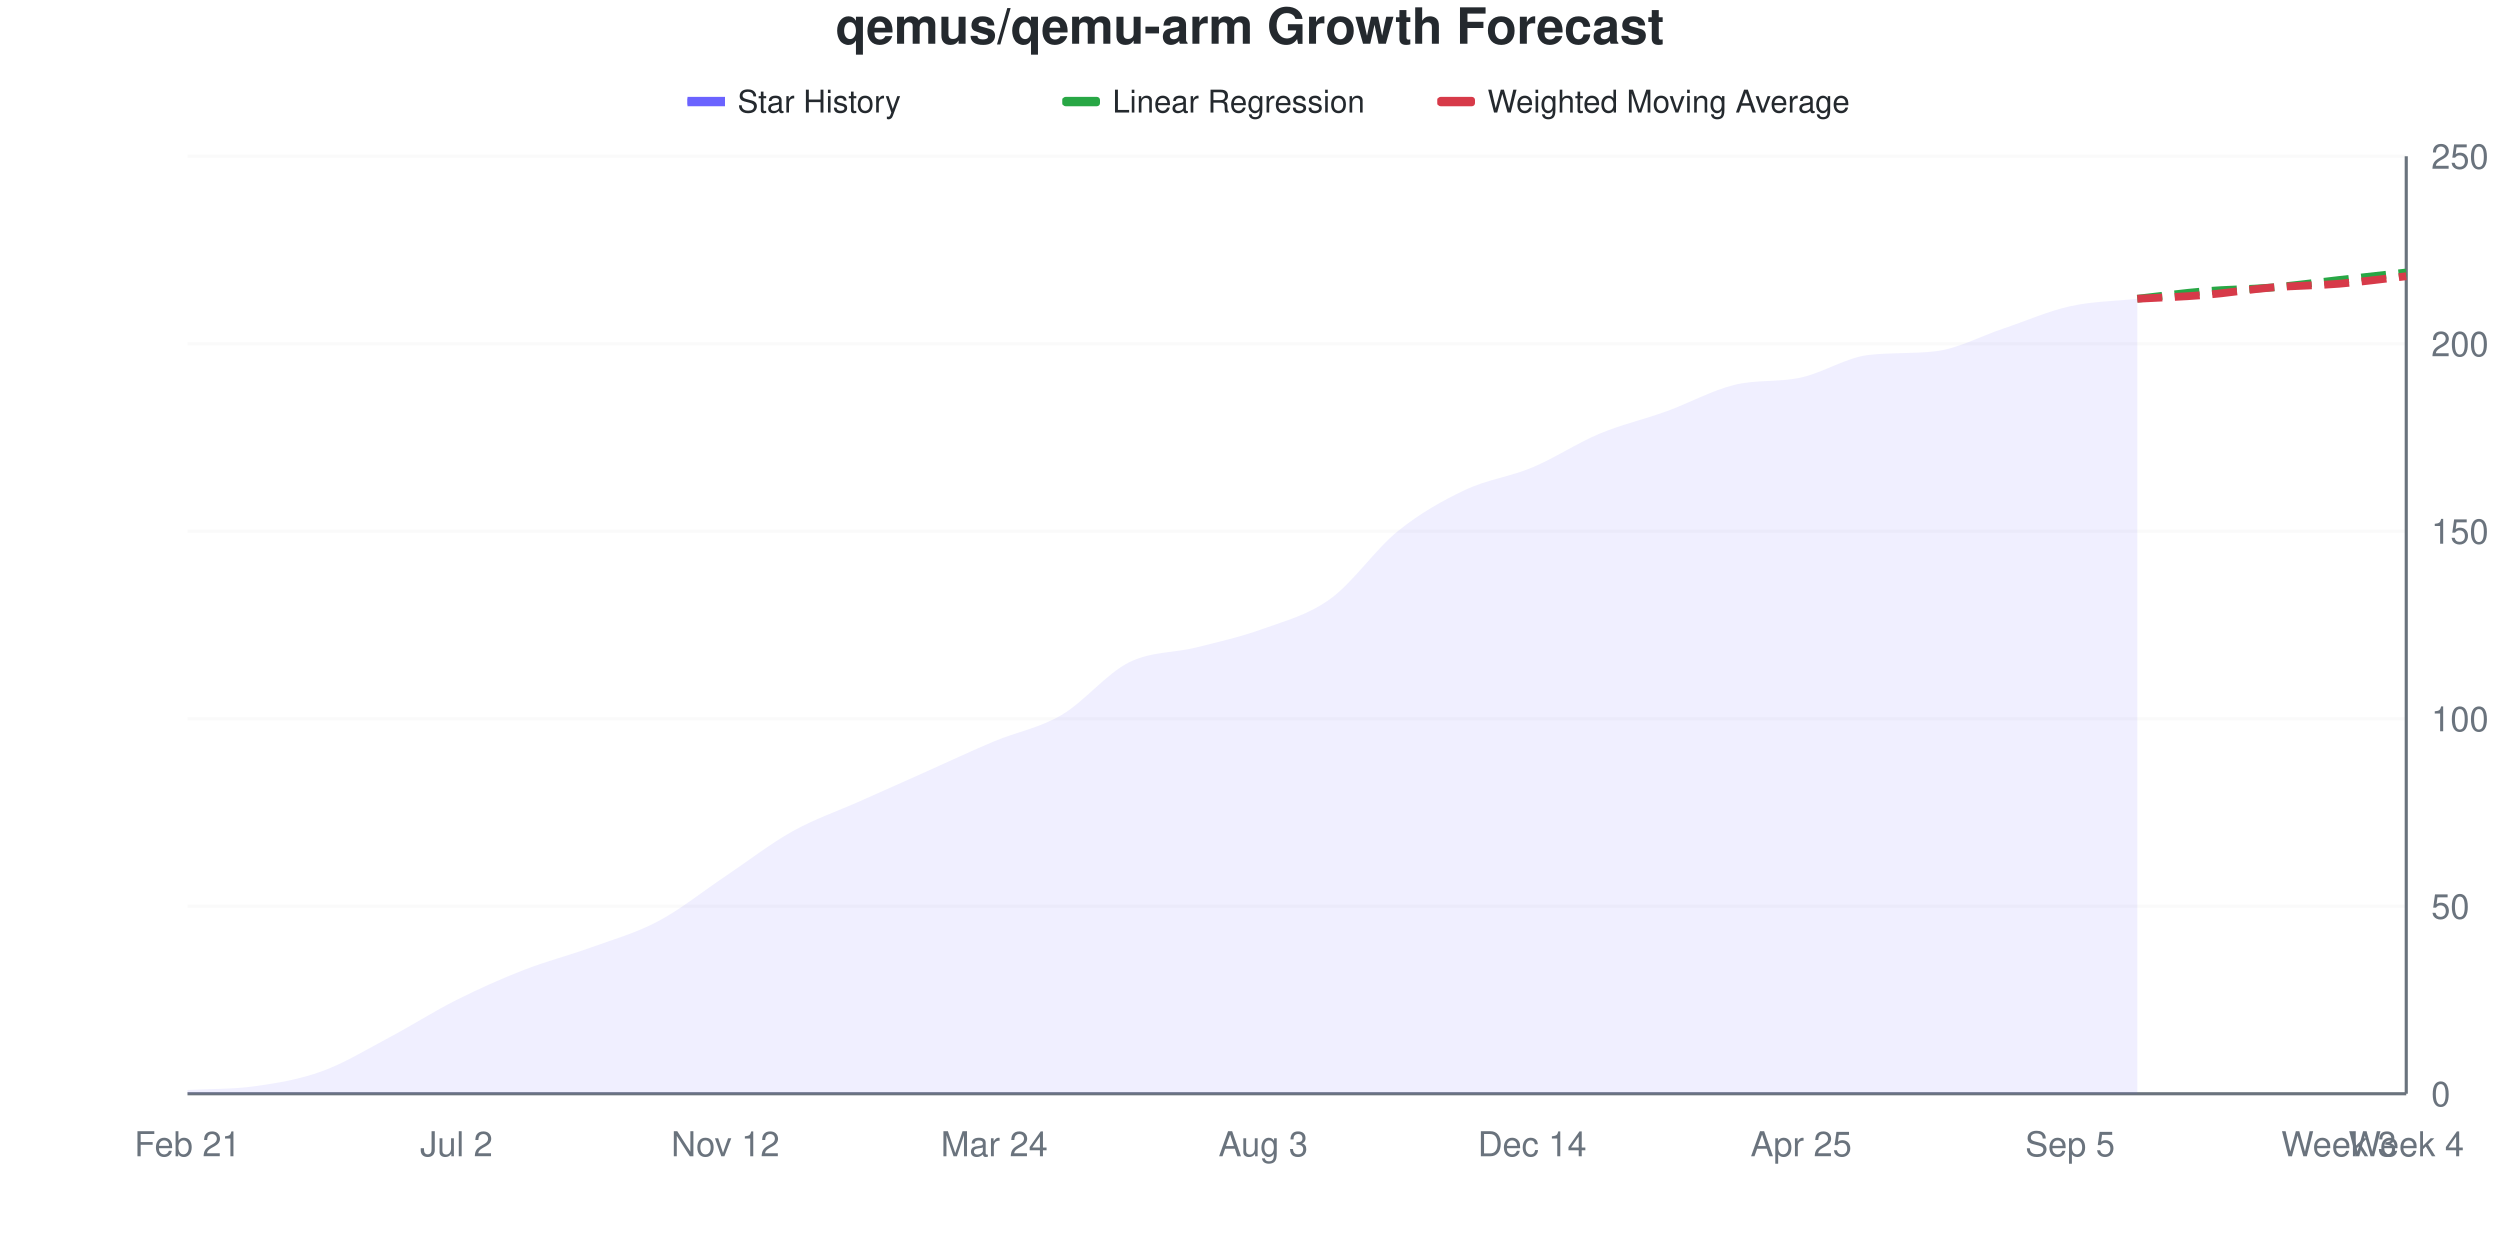
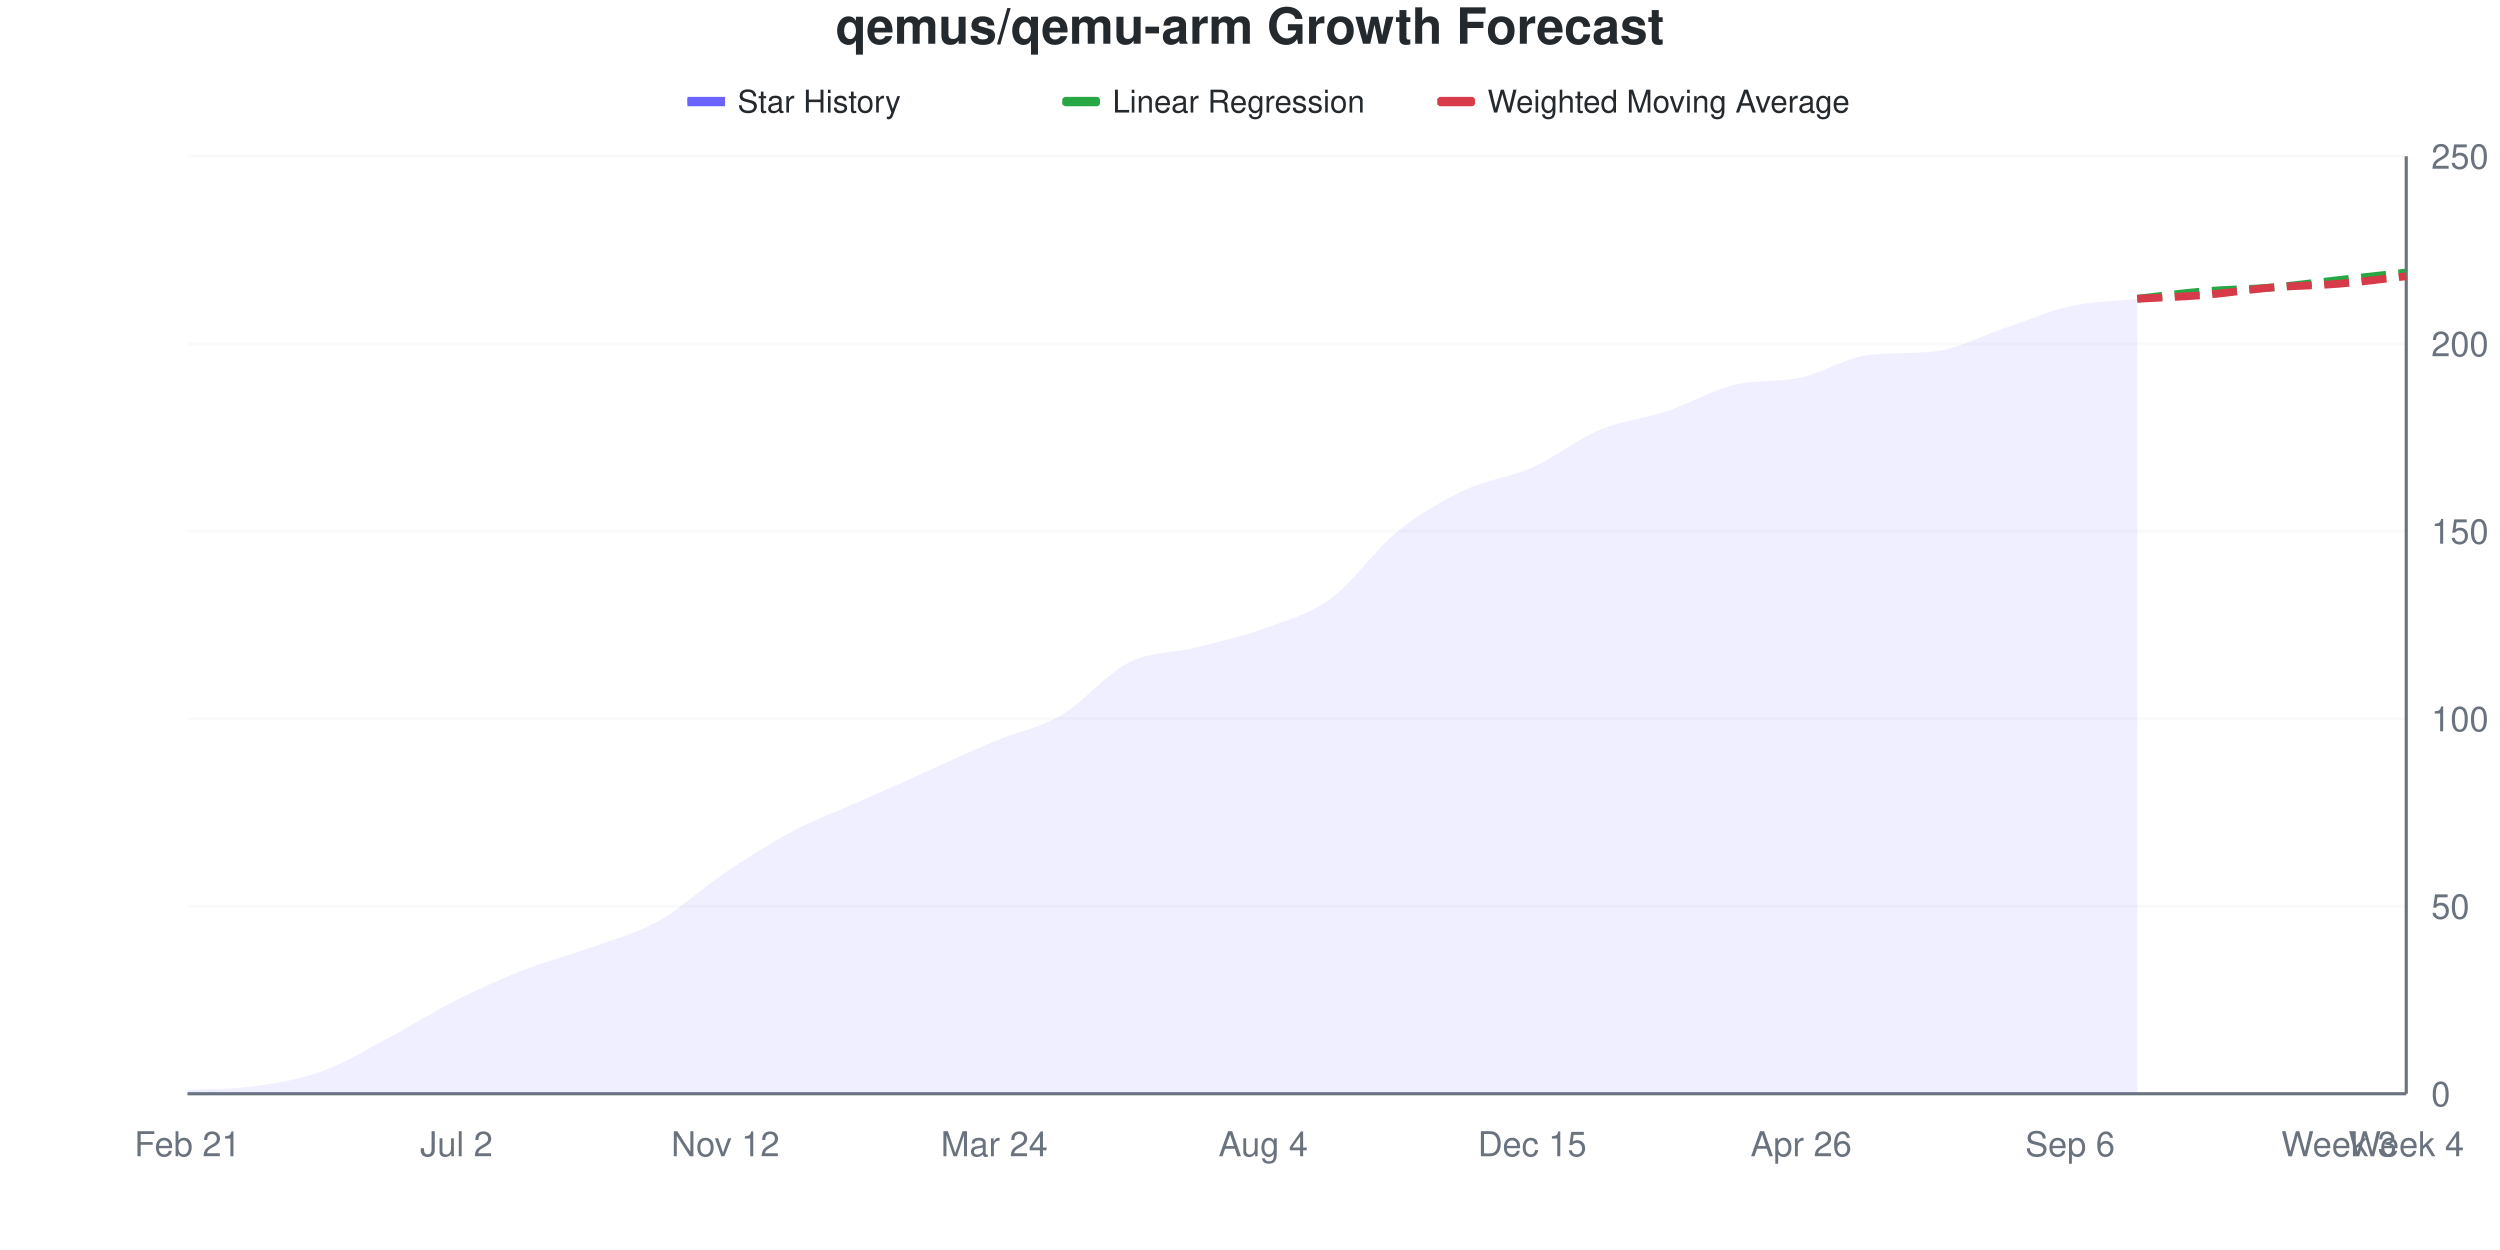
<svg xmlns="http://www.w3.org/2000/svg" viewBox="0 0 800 400" width="800" height="400">
  <style>
    @keyframes drawLine {
      to { stroke-dashoffset: 0; }
    }
    @keyframes fadeInPoint {
      from { opacity: 0; }
      to { opacity: 1; }
    }
    .data-line-0 {
      stroke-dasharray: 1028;
      stroke-dashoffset: 1028;
      animation: drawLine 2s ease-out forwards;
    }
    .data-point {
      opacity: 0;
      animation: fadeInPoint 0.5s ease-out forwards;
    }
    .chart-bg { fill: #fff; }
    .chart-text { fill: #24292e; }
    .chart-muted { fill: #6a737d; }
    .chart-grid { stroke: #eee; }
    .chart-axis { stroke: #6a737d; }
    @media (prefers-color-scheme: dark) {
      .chart-bg { fill: #0d1117; }
      .chart-text { fill: #e6edf3; }
      .chart-muted { fill: #8b949e; }
      .chart-grid { stroke: #21262d; }
      .chart-axis { stroke: #8b949e; }
    }
  </style>
  <rect width="800" height="400" class="chart-bg" />
  <text x="400" y="14" text-anchor="middle" class="chart-text" font-size="16" font-weight="bold" font-family="-apple-system, BlinkMacSystemFont, 'Segoe UI', Helvetica, Arial, sans-serif">qemus/qemu-arm Growth Forecast</text>
  <g class="legend">
    <rect x="220" y="31" width="12" height="3" fill="#6b63ff" />
    <line x1="220" y1="32.5" x2="232" y2="32.5" stroke="#6b63ff" stroke-width="2" />
    <text x="236" y="36" class="chart-text" font-size="10" font-family="-apple-system, BlinkMacSystemFont, 'Segoe UI', Helvetica, Arial, sans-serif">Star History</text>
    <rect x="340" y="31" width="12" height="3" fill="#28a745" rx="1" />
    <line x1="340" y1="32.5" x2="352" y2="32.5" stroke="#28a745" stroke-width="2" stroke-dasharray="4,2" />
    <text x="356" y="36" class="chart-text" font-size="10" font-family="-apple-system, BlinkMacSystemFont, 'Segoe UI', Helvetica, Arial, sans-serif">Linear Regression</text>
    <rect x="460" y="31" width="12" height="3" fill="#d73a49" rx="1" />
    <line x1="460" y1="32.5" x2="472" y2="32.5" stroke="#d73a49" stroke-width="2" stroke-dasharray="4,2" />
    <text x="476" y="36" class="chart-text" font-size="10" font-family="-apple-system, BlinkMacSystemFont, 'Segoe UI', Helvetica, Arial, sans-serif">Weighted Moving Average</text>
  </g>
  <g class="grid">
    <line x1="60" y1="350" x2="770" y2="350" class="chart-grid" stroke-opacity="0.3" />
    <text x="778" y="354" text-anchor="start" class="chart-muted" font-size="11" font-family="-apple-system, BlinkMacSystemFont, 'Segoe UI', Helvetica, Arial, sans-serif">0</text>
    <line x1="60" y1="290" x2="770" y2="290" class="chart-grid" stroke-opacity="0.3" />
    <text x="778" y="294" text-anchor="start" class="chart-muted" font-size="11" font-family="-apple-system, BlinkMacSystemFont, 'Segoe UI', Helvetica, Arial, sans-serif">50</text>
    <line x1="60" y1="230" x2="770" y2="230" class="chart-grid" stroke-opacity="0.3" />
    <text x="778" y="234" text-anchor="start" class="chart-muted" font-size="11" font-family="-apple-system, BlinkMacSystemFont, 'Segoe UI', Helvetica, Arial, sans-serif">100</text>
    <line x1="60" y1="170" x2="770" y2="170" class="chart-grid" stroke-opacity="0.3" />
    <text x="778" y="174" text-anchor="start" class="chart-muted" font-size="11" font-family="-apple-system, BlinkMacSystemFont, 'Segoe UI', Helvetica, Arial, sans-serif">150</text>
    <line x1="60" y1="110" x2="770" y2="110" class="chart-grid" stroke-opacity="0.3" />
    <text x="778" y="114" text-anchor="start" class="chart-muted" font-size="11" font-family="-apple-system, BlinkMacSystemFont, 'Segoe UI', Helvetica, Arial, sans-serif">200</text>
    <line x1="60" y1="50" x2="770" y2="50" class="chart-grid" stroke-opacity="0.3" />
    <text x="778" y="54" text-anchor="start" class="chart-muted" font-size="11" font-family="-apple-system, BlinkMacSystemFont, 'Segoe UI', Helvetica, Arial, sans-serif">250</text>
  </g>
  <g class="milestones">
    
  </g>
  <g class="x-axis">
    <text x="60" y="370" text-anchor="middle" class="chart-muted" font-size="11" font-family="-apple-system, BlinkMacSystemFont, 'Segoe UI', Helvetica, Arial, sans-serif">Feb 21</text>
    <text x="146.061" y="370" text-anchor="middle" class="chart-muted" font-size="11" font-family="-apple-system, BlinkMacSystemFont, 'Segoe UI', Helvetica, Arial, sans-serif">Jul 2</text>
    <text x="232.121" y="370" text-anchor="middle" class="chart-muted" font-size="11" font-family="-apple-system, BlinkMacSystemFont, 'Segoe UI', Helvetica, Arial, sans-serif">Nov 12</text>
    <text x="318.182" y="370" text-anchor="middle" class="chart-muted" font-size="11" font-family="-apple-system, BlinkMacSystemFont, 'Segoe UI', Helvetica, Arial, sans-serif">Mar 24</text>
-     <text x="404.242" y="370" text-anchor="middle" class="chart-muted" font-size="11" font-family="-apple-system, BlinkMacSystemFont, 'Segoe UI', Helvetica, Arial, sans-serif">Aug 3</text>
-     <text x="490.303" y="370" text-anchor="middle" class="chart-muted" font-size="11" font-family="-apple-system, BlinkMacSystemFont, 'Segoe UI', Helvetica, Arial, sans-serif">Dec 14</text>
-     <text x="576.364" y="370" text-anchor="middle" class="chart-muted" font-size="11" font-family="-apple-system, BlinkMacSystemFont, 'Segoe UI', Helvetica, Arial, sans-serif">Apr 25</text>
-     <text x="662.424" y="370" text-anchor="middle" class="chart-muted" font-size="11" font-family="-apple-system, BlinkMacSystemFont, 'Segoe UI', Helvetica, Arial, sans-serif">Sep 5</text>
+     <text x="404.242" y="370" text-anchor="middle" class="chart-muted" font-size="11" font-family="-apple-system, BlinkMacSystemFont, 'Segoe UI', Helvetica, Arial, sans-serif">Aug 4</text>
+     <text x="490.303" y="370" text-anchor="middle" class="chart-muted" font-size="11" font-family="-apple-system, BlinkMacSystemFont, 'Segoe UI', Helvetica, Arial, sans-serif">Dec 15</text>
+     <text x="576.364" y="370" text-anchor="middle" class="chart-muted" font-size="11" font-family="-apple-system, BlinkMacSystemFont, 'Segoe UI', Helvetica, Arial, sans-serif">Apr 26</text>
+     <text x="662.424" y="370" text-anchor="middle" class="chart-muted" font-size="11" font-family="-apple-system, BlinkMacSystemFont, 'Segoe UI', Helvetica, Arial, sans-serif">Sep 6</text>
    <text x="748.485" y="370" text-anchor="middle" class="chart-muted" font-size="11" font-family="-apple-system, BlinkMacSystemFont, 'Segoe UI', Helvetica, Arial, sans-serif">Week 3</text>
    <text x="770" y="370" text-anchor="middle" class="chart-muted" font-size="11" font-family="-apple-system, BlinkMacSystemFont, 'Segoe UI', Helvetica, Arial, sans-serif">Week 4</text>
  </g>
  <line x1="770" y1="50" x2="770" y2="350" class="chart-axis" stroke-width="1" />
  <line x1="60" y1="350" x2="770" y2="350" class="chart-axis" stroke-width="1" />
-   <path d="M60,350 L60,348.8 C67.172,348.4 74.343,348.6 81.515,347.6 C88.687,346.6 95.859,345.4 103.03,342.8 C110.202,340.2 117.374,335.8 124.545,332 C131.717,328.2 138.889,323.6 146.061,320 C153.232,316.4 160.404,313.2 167.576,310.4 C174.747,307.6 181.919,305.8 189.091,303.2 C196.263,300.6 203.434,298.6 210.606,294.8 C217.778,291 224.949,285.2 232.121,280.4 C239.293,275.6 246.465,270 253.636,266 C260.808,262 267.98,259.6 275.152,256.4 C282.323,253.2 289.495,250 296.667,246.8 C303.838,243.6 311.01,240.2 318.182,237.2 C325.354,234.2 332.525,233 339.697,228.8 C346.869,224.6 354.04,215.6 361.212,212 C368.384,208.4 375.556,209 382.727,207.2 C389.899,205.4 397.071,203.8 404.242,201.2 C411.414,198.6 418.586,196.8 425.758,191.6 C432.929,186.4 440.101,175.8 447.273,170 C454.444,164.2 461.616,160.2 468.788,156.8 C475.96,153.4 483.131,152.6 490.303,149.6 C497.475,146.6 504.646,141.8 511.818,138.8 C518.99,135.8 526.162,134.2 533.333,131.6 C540.505,129 547.677,124.994 554.848,123.2 C562.02,121.406 569.192,122.394 576.364,120.8 C583.535,119.206 590.707,114.449 597.879,113.6 C605.051,112.751 612.222,113.249 619.394,112.4 C626.566,111.551 633.737,107.6 640.909,105.2 C648.081,102.8 655.253,99.6 662.424,98 C669.596,96.4 676.768,96.4 683.939,95.6 L683.939,350 L60,350 Z" fill="#6b63ff" fill-opacity="0.1" />
-   <path d="M60,350 L60,348.8 C67.172,348.4 74.343,348.6 81.515,347.6 C88.687,346.6 95.859,345.4 103.03,342.8 C110.202,340.2 117.374,335.8 124.545,332 C131.717,328.2 138.889,323.6 146.061,320 C153.232,316.4 160.404,313.2 167.576,310.4 C174.747,307.6 181.919,305.8 189.091,303.2 C196.263,300.6 203.434,298.6 210.606,294.8 C217.778,291 224.949,285.2 232.121,280.4 C239.293,275.6 246.465,270 253.636,266 C260.808,262 267.98,259.6 275.152,256.4 C282.323,253.2 289.495,250 296.667,246.8 C303.838,243.6 311.01,240.2 318.182,237.2 C325.354,234.2 332.525,233 339.697,228.8 C346.869,224.6 354.04,215.6 361.212,212 C368.384,208.4 375.556,209 382.727,207.2 C389.899,205.4 397.071,203.8 404.242,201.2 C411.414,198.6 418.586,196.8 425.758,191.6 C432.929,186.4 440.101,175.8 447.273,170 C454.444,164.2 461.616,160.2 468.788,156.8 C475.96,153.4 483.131,152.6 490.303,149.6 C497.475,146.6 504.646,141.8 511.818,138.8 C518.99,135.8 526.162,134.2 533.333,131.6 C540.505,129 547.677,124.994 554.848,123.2 C562.02,121.406 569.192,122.394 576.364,120.8 C583.535,119.206 590.707,114.449 597.879,113.6 C605.051,112.751 612.222,113.249 619.394,112.4 C626.566,111.551 633.737,107.6 640.909,105.2 C648.081,102.8 655.253,99.6 662.424,98 C669.596,96.4 676.768,96.4 683.939,95.6" fill="none" stroke="#6b63ff" stroke-width="2.5" class="data-line-0" />
+   <path d="M60,350 L60,348.8 C67.172,348.4 74.343,348.6 81.515,347.6 C88.687,346.6 95.859,345.4 103.03,342.8 C110.202,340.2 117.374,335.8 124.545,332 C131.717,328.2 138.889,323.6 146.061,320 C153.232,316.4 160.404,313.2 167.576,310.4 C174.747,307.6 181.919,305.8 189.091,303.2 C196.263,300.6 203.434,298.8 210.606,294.8 C217.778,290.8 224.949,284 232.121,279.2 C239.293,274.4 246.465,269.8 253.636,266 C260.808,262.2 267.98,259.6 275.152,256.4 C282.323,253.2 289.495,250 296.667,246.8 C303.838,243.6 311.01,240.2 318.182,237.2 C325.354,234.2 332.525,233 339.697,228.8 C346.869,224.6 354.04,215.6 361.212,212 C368.384,208.4 375.556,209 382.727,207.2 C389.899,205.4 397.071,203.8 404.242,201.2 C411.414,198.6 418.586,196.8 425.758,191.6 C432.929,186.4 440.101,175.8 447.273,170 C454.444,164.2 461.616,160.2 468.788,156.8 C475.96,153.4 483.131,152.8 490.303,149.6 C497.475,146.4 504.646,140.6 511.818,137.6 C518.99,134.6 526.162,134 533.333,131.6 C540.505,129.2 547.677,124.994 554.848,123.2 C562.02,121.406 569.192,122.394 576.364,120.8 C583.535,119.206 590.707,114.449 597.879,113.6 C605.051,112.751 612.222,113.249 619.394,112.4 C626.566,111.551 633.737,107.6 640.909,105.2 C648.081,102.8 655.253,99.6 662.424,98 C669.596,96.4 676.768,96.4 683.939,95.6 L683.939,350 L60,350 Z" fill="#6b63ff" fill-opacity="0.1" />
+   <path d="M60,350 L60,348.8 C67.172,348.4 74.343,348.6 81.515,347.6 C88.687,346.6 95.859,345.4 103.03,342.8 C110.202,340.2 117.374,335.8 124.545,332 C131.717,328.2 138.889,323.6 146.061,320 C153.232,316.4 160.404,313.2 167.576,310.4 C174.747,307.6 181.919,305.8 189.091,303.2 C196.263,300.6 203.434,298.8 210.606,294.8 C217.778,290.8 224.949,284 232.121,279.2 C239.293,274.4 246.465,269.8 253.636,266 C260.808,262.2 267.98,259.6 275.152,256.4 C282.323,253.2 289.495,250 296.667,246.8 C303.838,243.6 311.01,240.2 318.182,237.2 C325.354,234.2 332.525,233 339.697,228.8 C346.869,224.6 354.04,215.6 361.212,212 C368.384,208.4 375.556,209 382.727,207.2 C389.899,205.4 397.071,203.8 404.242,201.2 C411.414,198.6 418.586,196.8 425.758,191.6 C432.929,186.4 440.101,175.8 447.273,170 C454.444,164.2 461.616,160.2 468.788,156.8 C475.96,153.4 483.131,152.8 490.303,149.6 C497.475,146.4 504.646,140.6 511.818,137.6 C518.99,134.6 526.162,134 533.333,131.6 C540.505,129.2 547.677,124.994 554.848,123.2 C562.02,121.406 569.192,122.394 576.364,120.8 C583.535,119.206 590.707,114.449 597.879,113.6 C605.051,112.751 612.222,113.249 619.394,112.4 C626.566,111.551 633.737,107.6 640.909,105.2 C648.081,102.8 655.253,99.6 662.424,98 C669.596,96.4 676.768,96.4 683.939,95.6" fill="none" stroke="#6b63ff" stroke-width="2.5" class="data-line-0" />
  <path d="M683.939,95.6 C691.111,94.8 698.283,93.8 705.455,93.2 C712.626,92.6 719.798,92.6 726.97,92 C734.141,91.4 741.313,90.4 748.485,89.6 C755.657,88.8 762.828,88 770,87.2" fill="none" stroke="#28a745" stroke-width="2.5" stroke-dasharray="8,4" />
  <path d="M683.939,95.6 C691.111,95.2 698.283,95 705.455,94.4 C712.626,93.8 719.798,92.6 726.97,92 C734.141,91.4 741.313,91.4 748.485,90.8 C755.657,90.2 762.828,89.2 770,88.4" fill="none" stroke="#d73a49" stroke-width="2.5" stroke-dasharray="8,4" />
  <g class="points">
    <circle cx="60" cy="348.8" r="4" fill="#6b63ff" class="data-point" style="animation-delay: 1.50s" />
    <circle cx="81.515" cy="347.6" r="4" fill="#6b63ff" class="data-point" style="animation-delay: 1.55s" />
    <circle cx="103.03" cy="342.8" r="4" fill="#6b63ff" class="data-point" style="animation-delay: 1.60s" />
    <circle cx="124.545" cy="332" r="4" fill="#6b63ff" class="data-point" style="animation-delay: 1.65s" />
    <circle cx="146.061" cy="320" r="4" fill="#6b63ff" class="data-point" style="animation-delay: 1.70s" />
    <circle cx="167.576" cy="310.4" r="4" fill="#6b63ff" class="data-point" style="animation-delay: 1.75s" />
    <circle cx="189.091" cy="303.2" r="4" fill="#6b63ff" class="data-point" style="animation-delay: 1.80s" />
    <circle cx="210.606" cy="294.8" r="4" fill="#6b63ff" class="data-point" style="animation-delay: 1.85s" />
-     <circle cx="232.121" cy="280.4" r="4" fill="#6b63ff" class="data-point" style="animation-delay: 1.90s" />
+     <circle cx="232.121" cy="279.2" r="4" fill="#6b63ff" class="data-point" style="animation-delay: 1.90s" />
    <circle cx="253.636" cy="266" r="4" fill="#6b63ff" class="data-point" style="animation-delay: 1.95s" />
    <circle cx="275.152" cy="256.4" r="4" fill="#6b63ff" class="data-point" style="animation-delay: 2.00s" />
    <circle cx="296.667" cy="246.8" r="4" fill="#6b63ff" class="data-point" style="animation-delay: 2.05s" />
    <circle cx="318.182" cy="237.2" r="4" fill="#6b63ff" class="data-point" style="animation-delay: 2.10s" />
    <circle cx="339.697" cy="228.8" r="4" fill="#6b63ff" class="data-point" style="animation-delay: 2.15s" />
    <circle cx="361.212" cy="212" r="4" fill="#6b63ff" class="data-point" style="animation-delay: 2.20s" />
    <circle cx="382.727" cy="207.2" r="4" fill="#6b63ff" class="data-point" style="animation-delay: 2.25s" />
    <circle cx="404.242" cy="201.2" r="4" fill="#6b63ff" class="data-point" style="animation-delay: 2.30s" />
    <circle cx="425.758" cy="191.6" r="4" fill="#6b63ff" class="data-point" style="animation-delay: 2.35s" />
    <circle cx="447.273" cy="170" r="4" fill="#6b63ff" class="data-point" style="animation-delay: 2.40s" />
    <circle cx="468.788" cy="156.8" r="4" fill="#6b63ff" class="data-point" style="animation-delay: 2.45s" />
    <circle cx="490.303" cy="149.6" r="4" fill="#6b63ff" class="data-point" style="animation-delay: 2.50s" />
-     <circle cx="511.818" cy="138.8" r="4" fill="#6b63ff" class="data-point" style="animation-delay: 2.55s" />
+     <circle cx="511.818" cy="137.6" r="4" fill="#6b63ff" class="data-point" style="animation-delay: 2.55s" />
    <circle cx="533.333" cy="131.6" r="4" fill="#6b63ff" class="data-point" style="animation-delay: 2.60s" />
    <circle cx="554.848" cy="123.2" r="4" fill="#6b63ff" class="data-point" style="animation-delay: 2.65s" />
    <circle cx="576.364" cy="120.8" r="4" fill="#6b63ff" class="data-point" style="animation-delay: 2.70s" />
    <circle cx="597.879" cy="113.6" r="4" fill="#6b63ff" class="data-point" style="animation-delay: 2.75s" />
    <circle cx="619.394" cy="112.4" r="4" fill="#6b63ff" class="data-point" style="animation-delay: 2.80s" />
    <circle cx="640.909" cy="105.2" r="4" fill="#6b63ff" class="data-point" style="animation-delay: 2.85s" />
    <circle cx="662.424" cy="98" r="4" fill="#6b63ff" class="data-point" style="animation-delay: 2.90s" />
    <circle cx="683.939" cy="95.6" r="4" fill="#6b63ff" class="data-point" style="animation-delay: 2.95s" />
  </g>
</svg>
